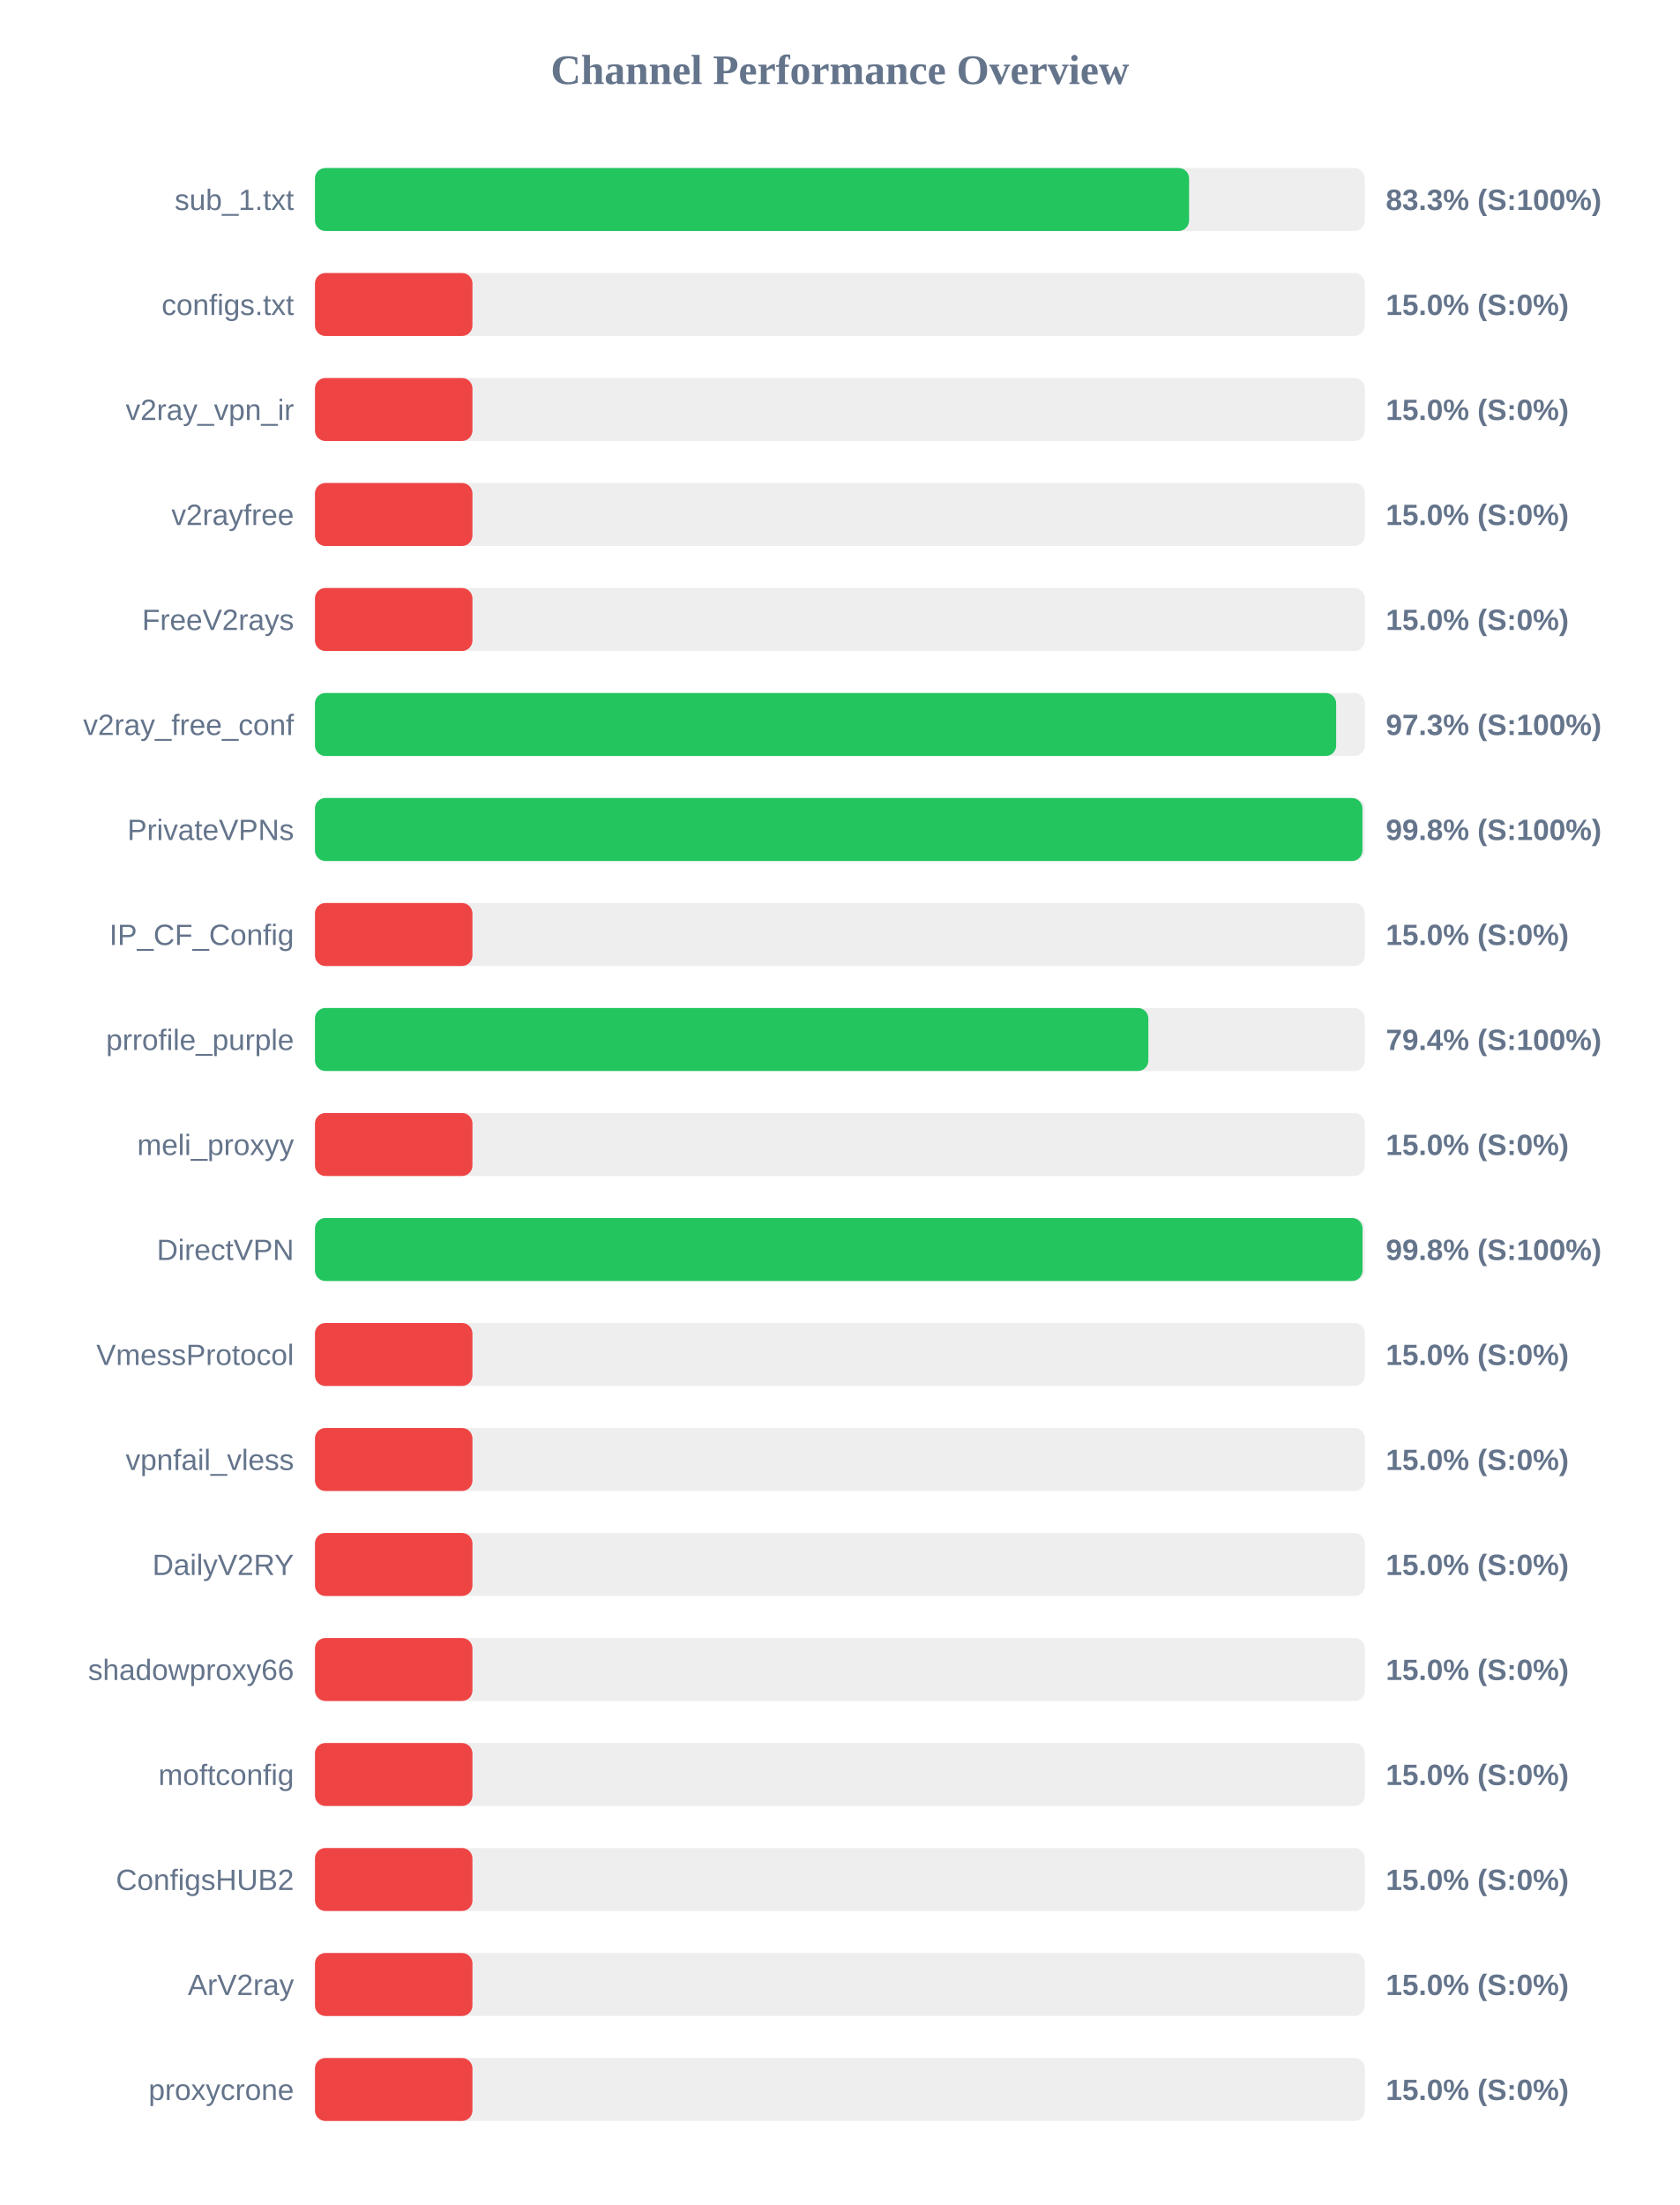
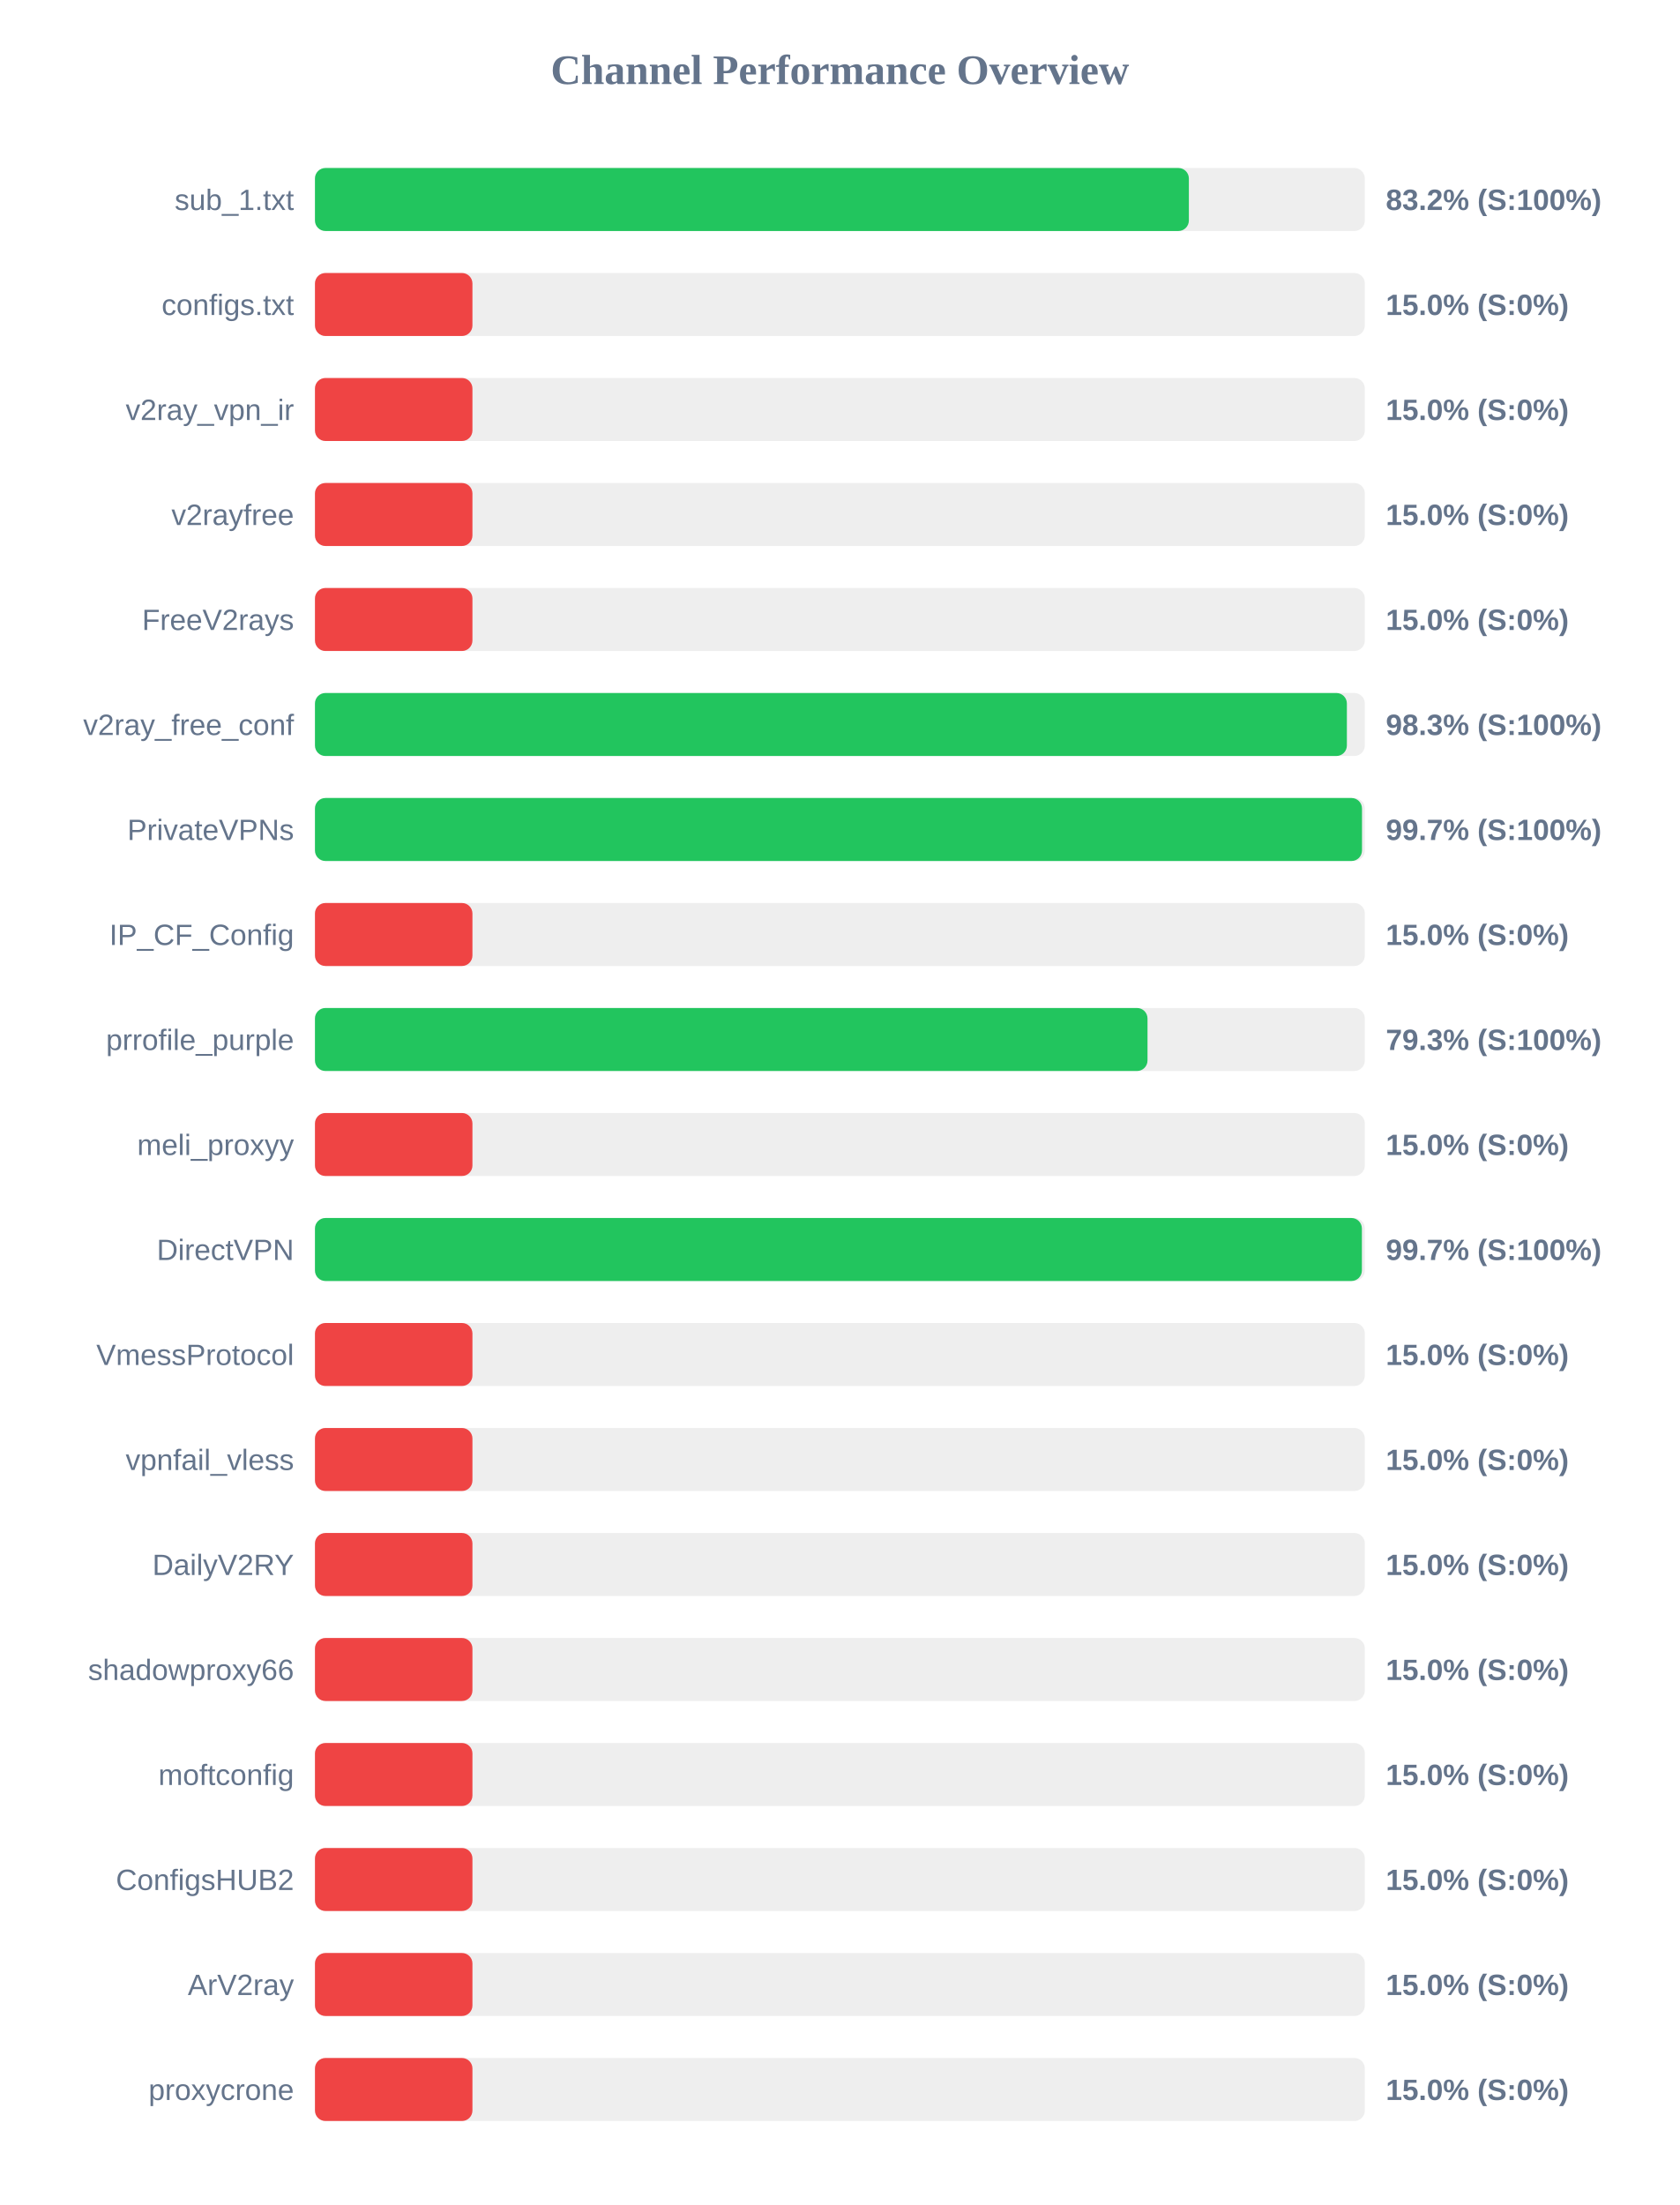
<svg xmlns="http://www.w3.org/2000/svg" width="800" height="1050" version="1.1">
  <style>
        .row { font: 14px Arial; fill: #64748b; }
        .score { font: bold 14px Arial; fill: #64748b; }
    </style>
  <text x="400" y="40" text-anchor="middle" font-size="20px" font-weight="bold" fill="#64748b">Channel Performance Overview</text>
  <rect x="150" y="80" width="500" height="30" fill="#eee" rx="5" />
-   <rect x="150" y="80" width="416.3" height="30" fill="#22c55e" rx="5" />
+   <rect x="150" y="80" width="416.2" height="30" fill="#22c55e" rx="5" />
  <text x="140" y="100" text-anchor="end" class="row">sub_1.txt</text>
-   <text x="660" y="100" text-anchor="start" class="score">83.3% (S:100%)</text>
+   <text x="660" y="100" text-anchor="start" class="score">83.2% (S:100%)</text>
  <rect x="150" y="130" width="500" height="30" fill="#eee" rx="5" />
  <rect x="150" y="130" width="75.0" height="30" fill="#ef4444" rx="5" />
  <text x="140" y="150" text-anchor="end" class="row">configs.txt</text>
  <text x="660" y="150" text-anchor="start" class="score">15.0% (S:0%)</text>
  <rect x="150" y="180" width="500" height="30" fill="#eee" rx="5" />
  <rect x="150" y="180" width="75.0" height="30" fill="#ef4444" rx="5" />
  <text x="140" y="200" text-anchor="end" class="row">v2ray_vpn_ir</text>
  <text x="660" y="200" text-anchor="start" class="score">15.0% (S:0%)</text>
  <rect x="150" y="230" width="500" height="30" fill="#eee" rx="5" />
  <rect x="150" y="230" width="75.0" height="30" fill="#ef4444" rx="5" />
  <text x="140" y="250" text-anchor="end" class="row">v2rayfree</text>
  <text x="660" y="250" text-anchor="start" class="score">15.0% (S:0%)</text>
  <rect x="150" y="280" width="500" height="30" fill="#eee" rx="5" />
  <rect x="150" y="280" width="75.0" height="30" fill="#ef4444" rx="5" />
  <text x="140" y="300" text-anchor="end" class="row">FreeV2rays</text>
  <text x="660" y="300" text-anchor="start" class="score">15.0% (S:0%)</text>
  <rect x="150" y="330" width="500" height="30" fill="#eee" rx="5" />
-   <rect x="150" y="330" width="486.35" height="30" fill="#22c55e" rx="5" />
+   <rect x="150" y="330" width="491.45" height="30" fill="#22c55e" rx="5" />
  <text x="140" y="350" text-anchor="end" class="row">v2ray_free_conf</text>
-   <text x="660" y="350" text-anchor="start" class="score">97.3% (S:100%)</text>
+   <text x="660" y="350" text-anchor="start" class="score">98.3% (S:100%)</text>
  <rect x="150" y="380" width="500" height="30" fill="#eee" rx="5" />
-   <rect x="150" y="380" width="498.85" height="30" fill="#22c55e" rx="5" />
+   <rect x="150" y="380" width="498.65" height="30" fill="#22c55e" rx="5" />
  <text x="140" y="400" text-anchor="end" class="row">PrivateVPNs</text>
-   <text x="660" y="400" text-anchor="start" class="score">99.8% (S:100%)</text>
+   <text x="660" y="400" text-anchor="start" class="score">99.7% (S:100%)</text>
  <rect x="150" y="430" width="500" height="30" fill="#eee" rx="5" />
  <rect x="150" y="430" width="75.0" height="30" fill="#ef4444" rx="5" />
  <text x="140" y="450" text-anchor="end" class="row">IP_CF_Config</text>
  <text x="660" y="450" text-anchor="start" class="score">15.0% (S:0%)</text>
  <rect x="150" y="480" width="500" height="30" fill="#eee" rx="5" />
-   <rect x="150" y="480" width="396.9" height="30" fill="#22c55e" rx="5" />
+   <rect x="150" y="480" width="396.5" height="30" fill="#22c55e" rx="5" />
  <text x="140" y="500" text-anchor="end" class="row">prrofile_purple</text>
-   <text x="660" y="500" text-anchor="start" class="score">79.4% (S:100%)</text>
+   <text x="660" y="500" text-anchor="start" class="score">79.3% (S:100%)</text>
  <rect x="150" y="530" width="500" height="30" fill="#eee" rx="5" />
  <rect x="150" y="530" width="75.0" height="30" fill="#ef4444" rx="5" />
  <text x="140" y="550" text-anchor="end" class="row">meli_proxyy</text>
  <text x="660" y="550" text-anchor="start" class="score">15.0% (S:0%)</text>
  <rect x="150" y="580" width="500" height="30" fill="#eee" rx="5" />
-   <rect x="150" y="580" width="498.9" height="30" fill="#22c55e" rx="5" />
+   <rect x="150" y="580" width="498.6" height="30" fill="#22c55e" rx="5" />
  <text x="140" y="600" text-anchor="end" class="row">DirectVPN</text>
-   <text x="660" y="600" text-anchor="start" class="score">99.8% (S:100%)</text>
+   <text x="660" y="600" text-anchor="start" class="score">99.7% (S:100%)</text>
  <rect x="150" y="630" width="500" height="30" fill="#eee" rx="5" />
  <rect x="150" y="630" width="75.0" height="30" fill="#ef4444" rx="5" />
  <text x="140" y="650" text-anchor="end" class="row">VmessProtocol</text>
  <text x="660" y="650" text-anchor="start" class="score">15.0% (S:0%)</text>
  <rect x="150" y="680" width="500" height="30" fill="#eee" rx="5" />
  <rect x="150" y="680" width="75.0" height="30" fill="#ef4444" rx="5" />
  <text x="140" y="700" text-anchor="end" class="row">vpnfail_vless</text>
  <text x="660" y="700" text-anchor="start" class="score">15.0% (S:0%)</text>
  <rect x="150" y="730" width="500" height="30" fill="#eee" rx="5" />
  <rect x="150" y="730" width="75.0" height="30" fill="#ef4444" rx="5" />
  <text x="140" y="750" text-anchor="end" class="row">DailyV2RY</text>
  <text x="660" y="750" text-anchor="start" class="score">15.0% (S:0%)</text>
  <rect x="150" y="780" width="500" height="30" fill="#eee" rx="5" />
  <rect x="150" y="780" width="75.0" height="30" fill="#ef4444" rx="5" />
  <text x="140" y="800" text-anchor="end" class="row">shadowproxy66</text>
  <text x="660" y="800" text-anchor="start" class="score">15.0% (S:0%)</text>
  <rect x="150" y="830" width="500" height="30" fill="#eee" rx="5" />
  <rect x="150" y="830" width="75.0" height="30" fill="#ef4444" rx="5" />
  <text x="140" y="850" text-anchor="end" class="row">moftconfig</text>
  <text x="660" y="850" text-anchor="start" class="score">15.0% (S:0%)</text>
  <rect x="150" y="880" width="500" height="30" fill="#eee" rx="5" />
  <rect x="150" y="880" width="75.0" height="30" fill="#ef4444" rx="5" />
  <text x="140" y="900" text-anchor="end" class="row">ConfigsHUB2</text>
  <text x="660" y="900" text-anchor="start" class="score">15.0% (S:0%)</text>
  <rect x="150" y="930" width="500" height="30" fill="#eee" rx="5" />
  <rect x="150" y="930" width="75.0" height="30" fill="#ef4444" rx="5" />
  <text x="140" y="950" text-anchor="end" class="row">ArV2ray</text>
  <text x="660" y="950" text-anchor="start" class="score">15.0% (S:0%)</text>
  <rect x="150" y="980" width="500" height="30" fill="#eee" rx="5" />
  <rect x="150" y="980" width="75.0" height="30" fill="#ef4444" rx="5" />
  <text x="140" y="1000" text-anchor="end" class="row">proxycrone</text>
  <text x="660" y="1000" text-anchor="start" class="score">15.0% (S:0%)</text>
</svg>
